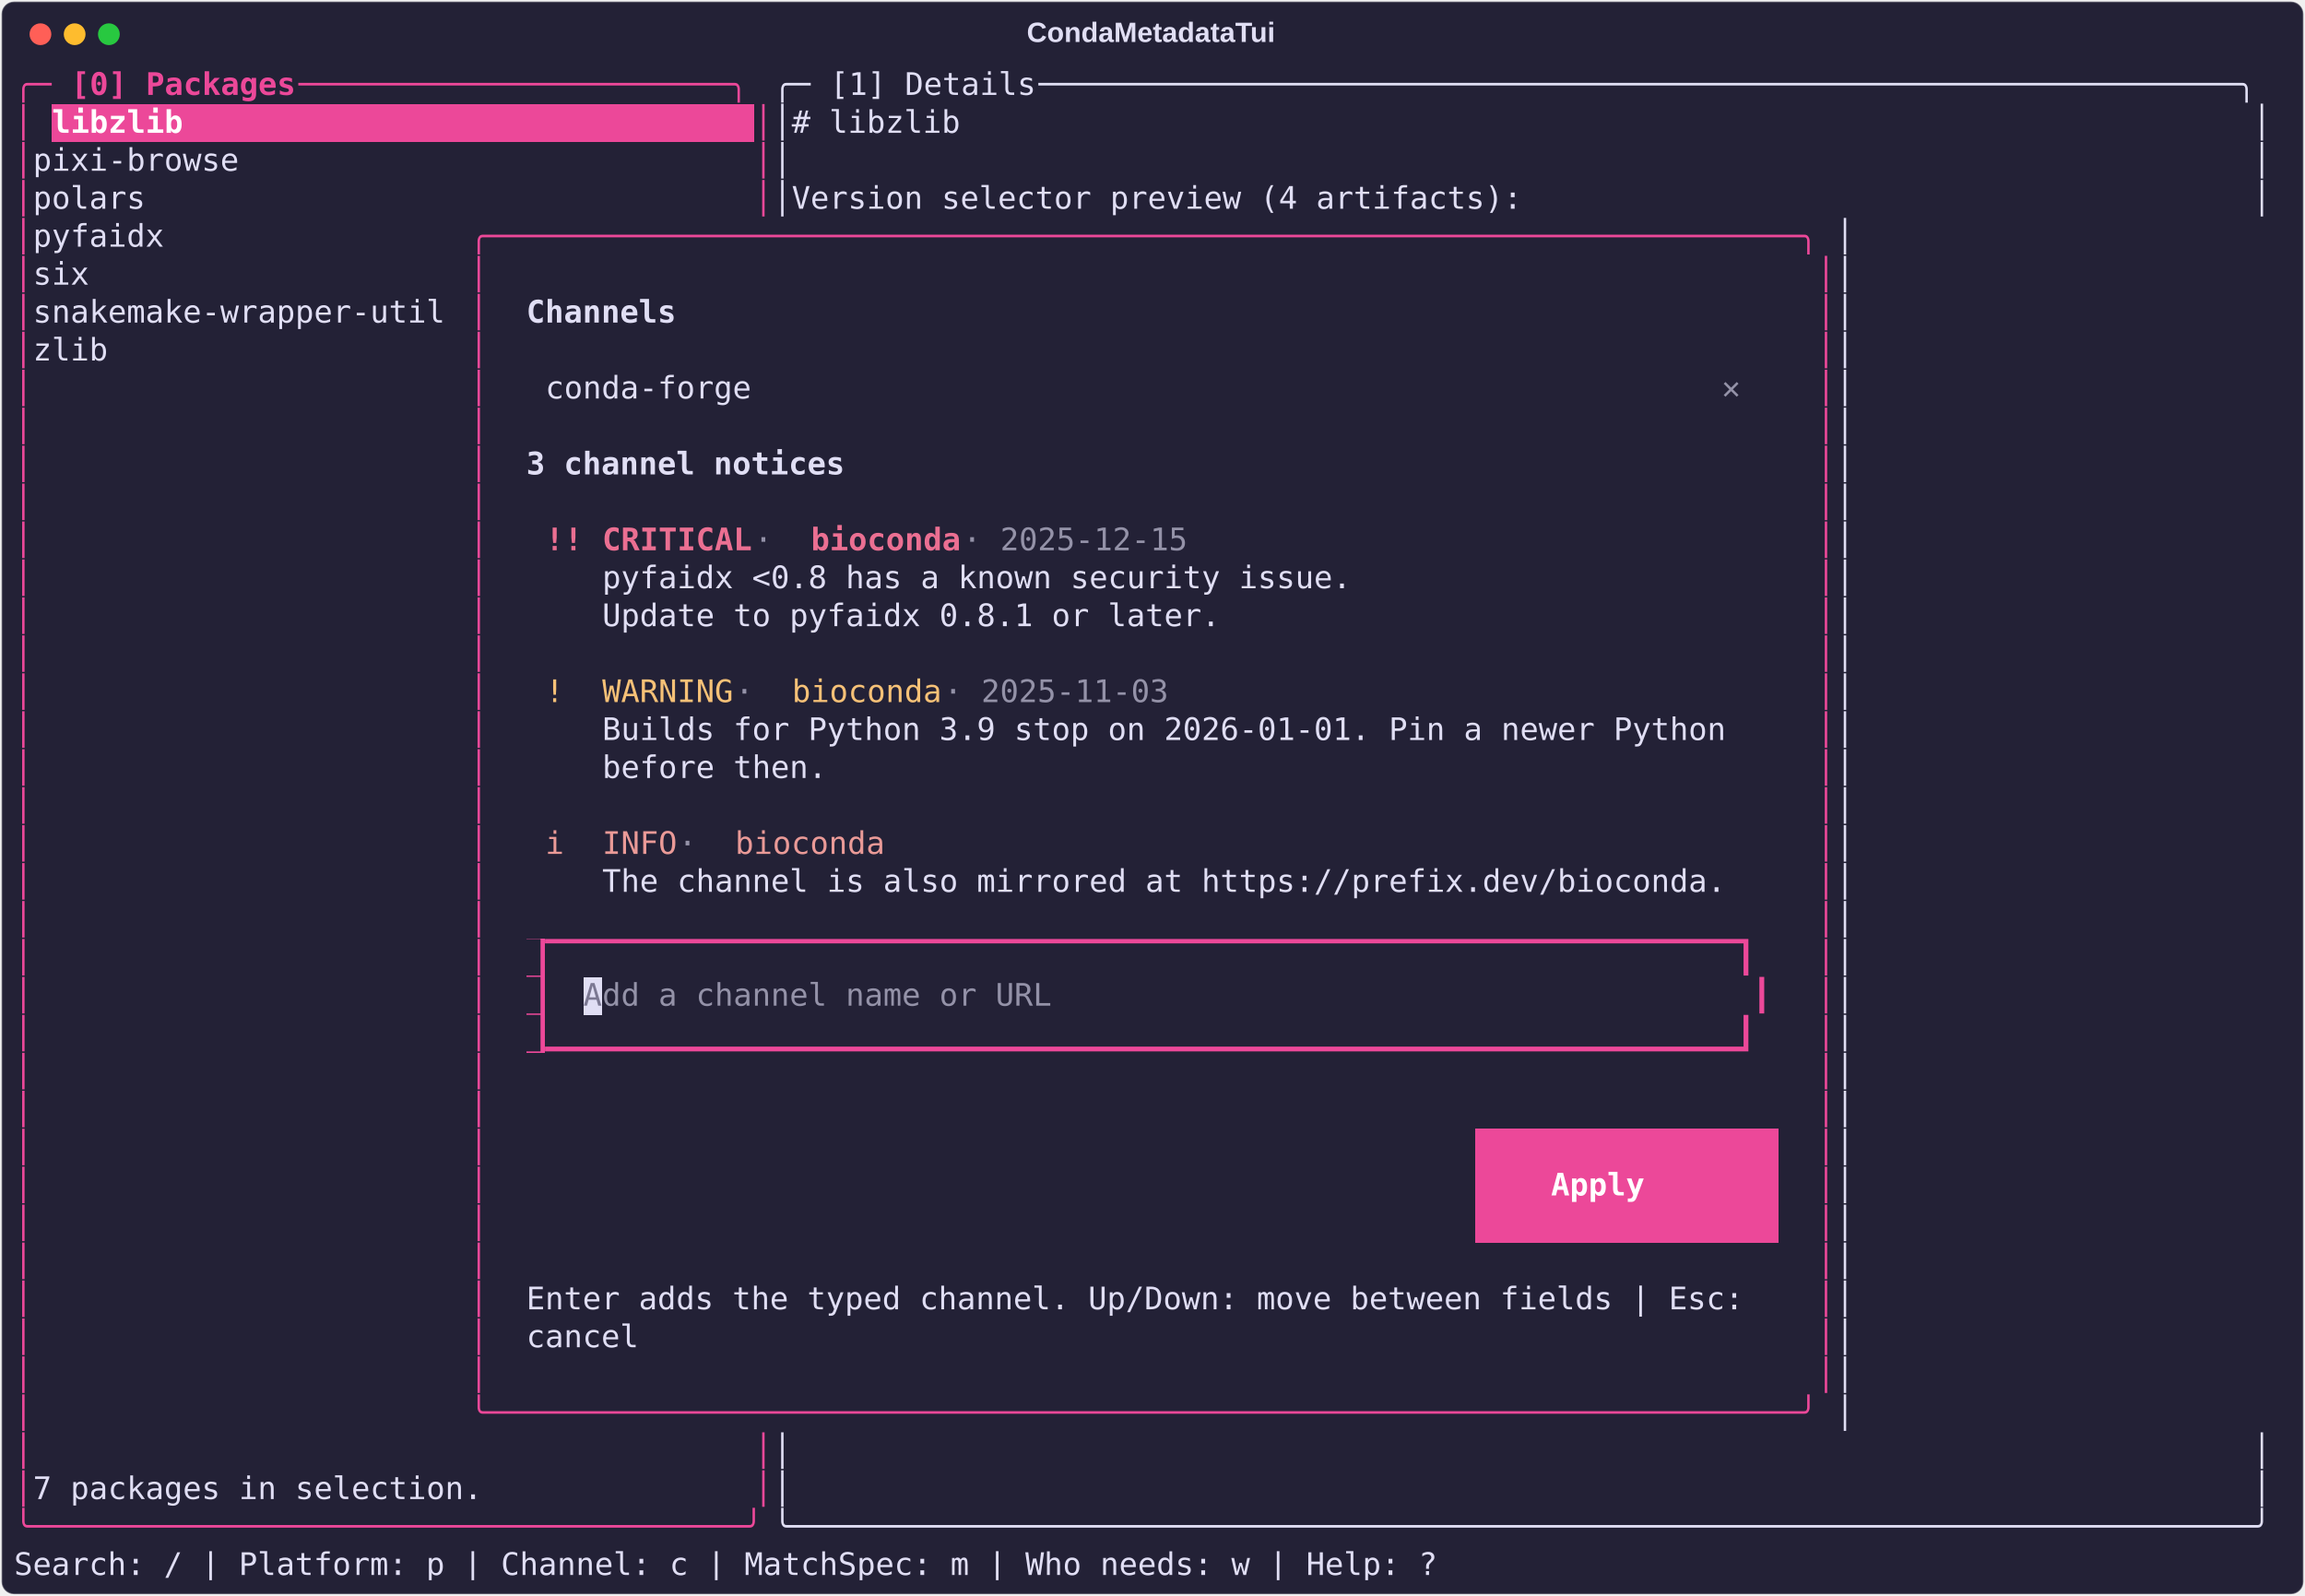
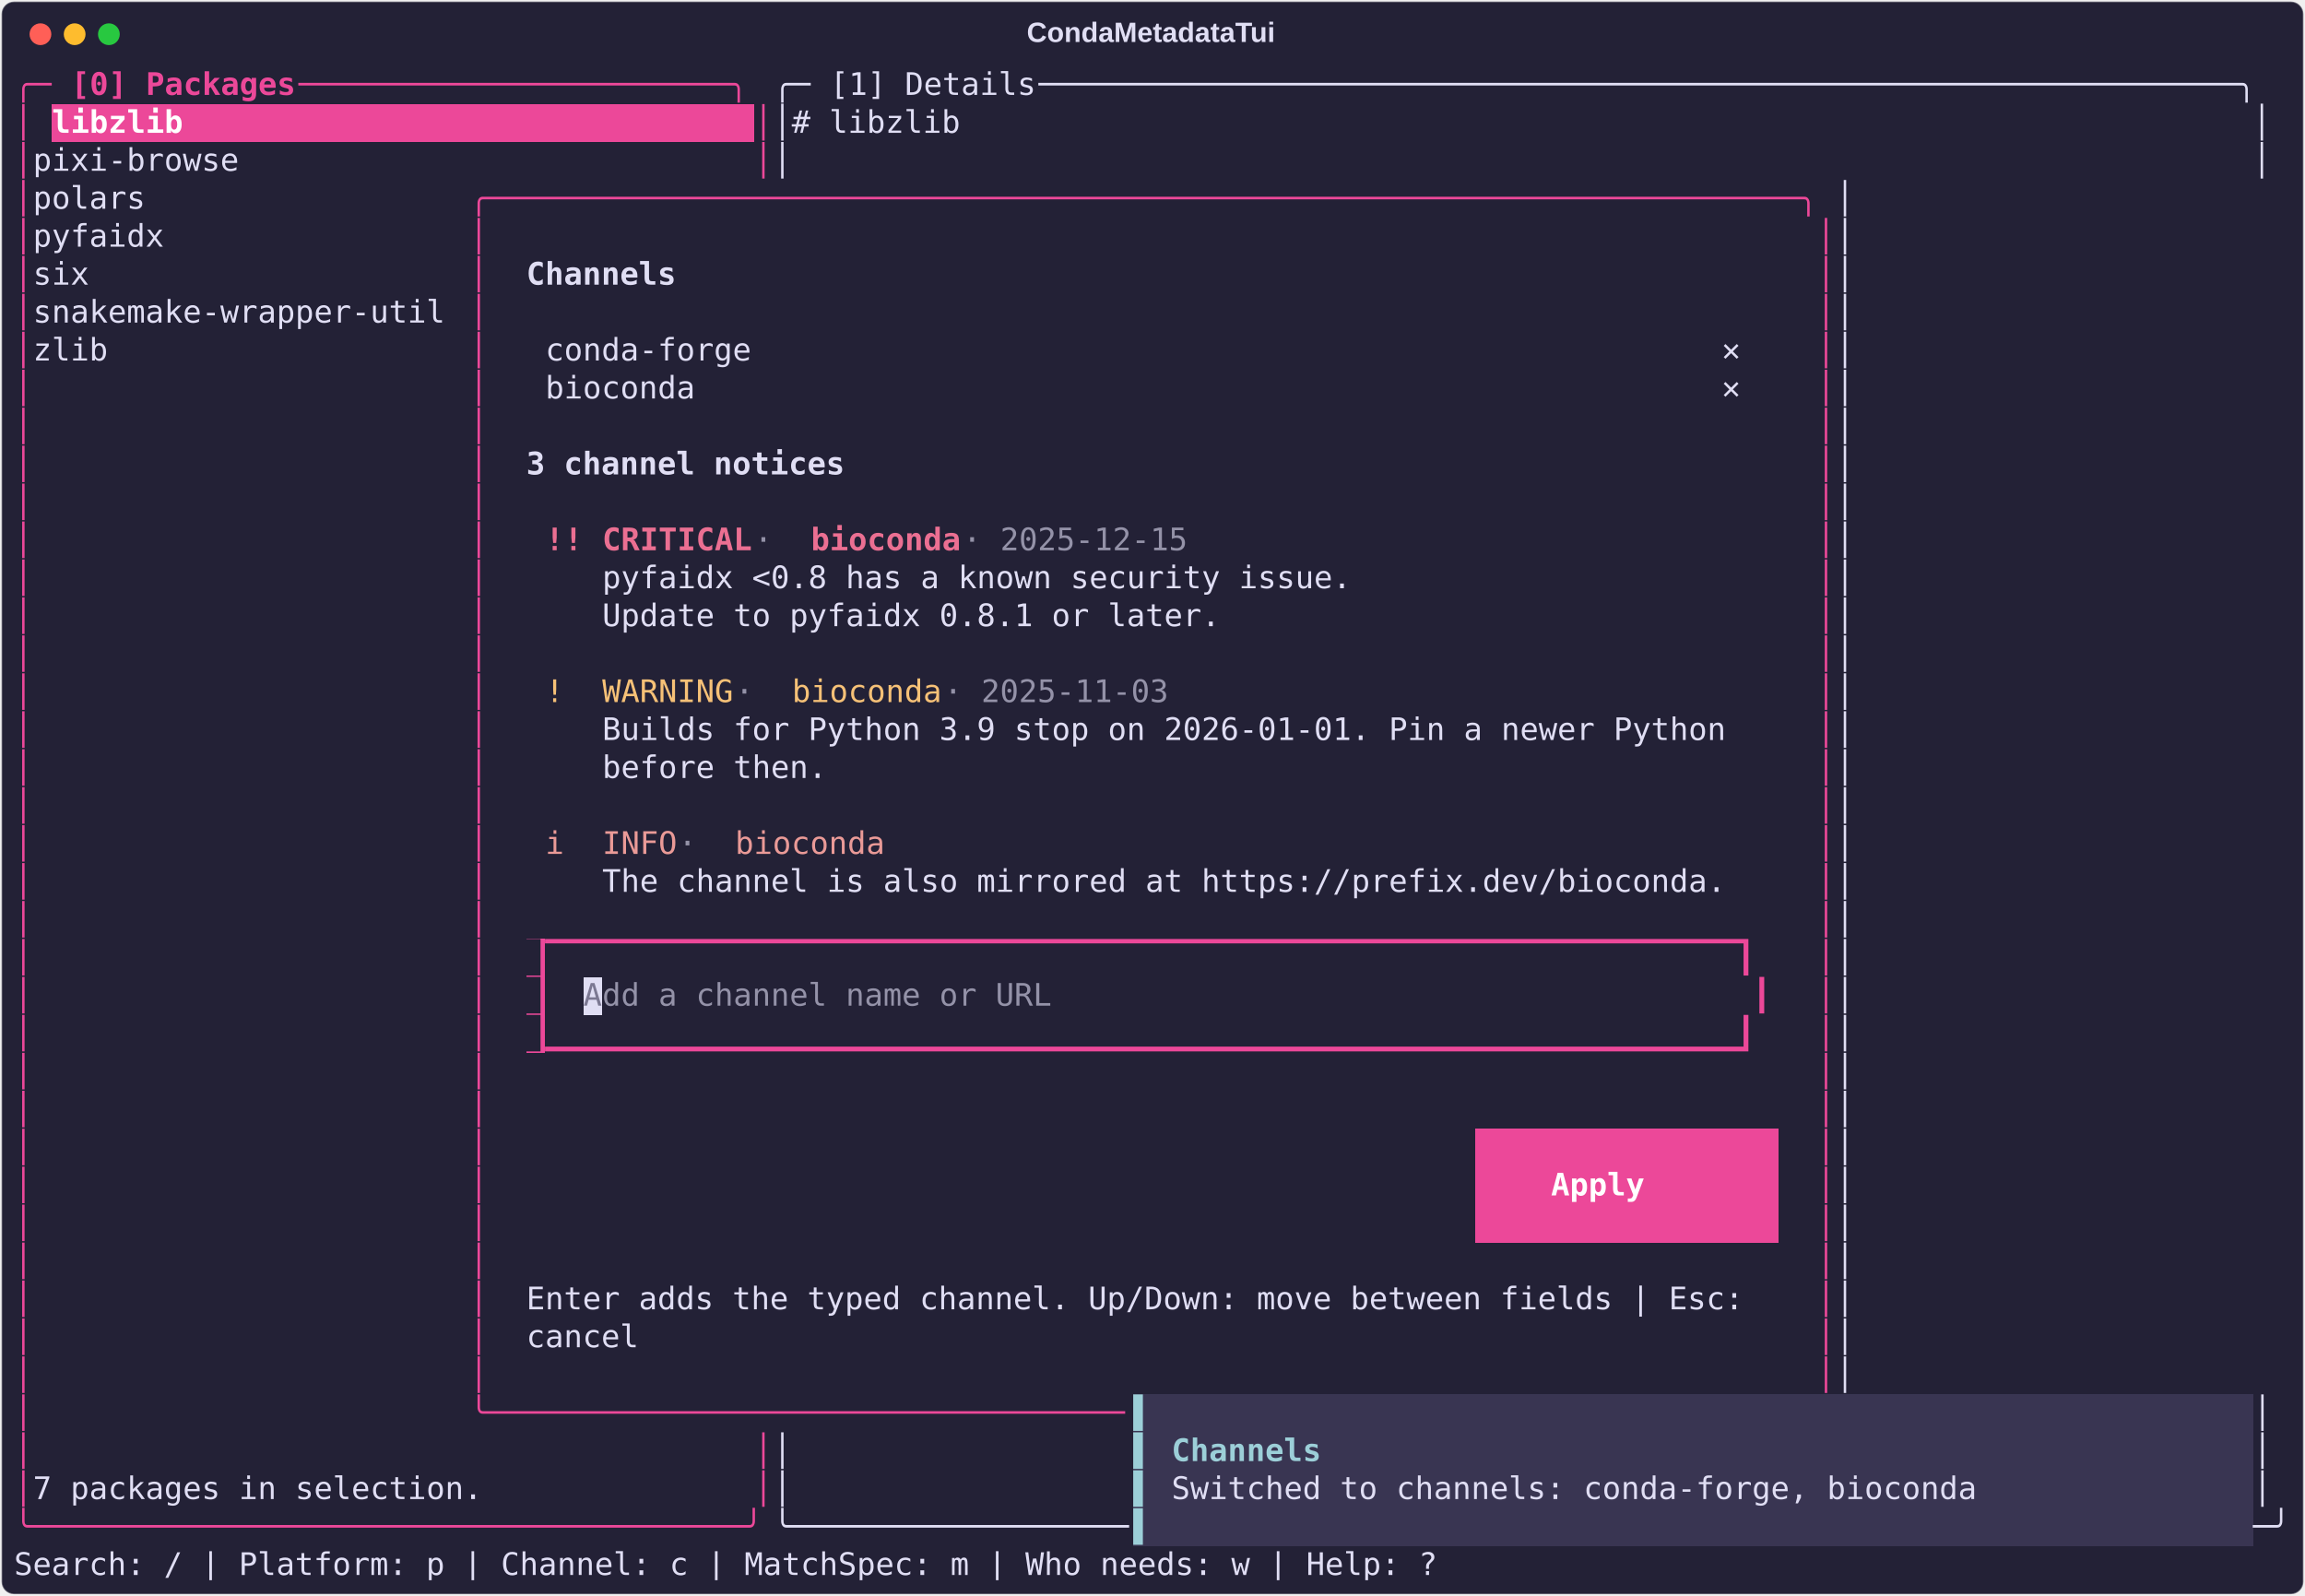
<svg xmlns="http://www.w3.org/2000/svg" class="rich-terminal" viewBox="0 0 1482 1026.0">
  <style>

    @font-face {
        font-family: "Fira Code";
        src: local("FiraCode-Regular"),
                url("https://cdnjs.cloudflare.com/ajax/libs/firacode/6.2.0/woff2/FiraCode-Regular.woff2") format("woff2"),
                url("https://cdnjs.cloudflare.com/ajax/libs/firacode/6.2.0/woff/FiraCode-Regular.woff") format("woff");
        font-style: normal;
        font-weight: 400;
    }
    @font-face {
        font-family: "Fira Code";
        src: local("FiraCode-Bold"),
                url("https://cdnjs.cloudflare.com/ajax/libs/firacode/6.2.0/woff2/FiraCode-Bold.woff2") format("woff2"),
                url("https://cdnjs.cloudflare.com/ajax/libs/firacode/6.2.0/woff/FiraCode-Bold.woff") format("woff");
        font-style: bold;
        font-weight: 700;
    }

    .terminal-matrix {
        font-family: Fira Code, monospace;
        font-size: 20px;
        line-height: 24.4px;
        font-variant-east-asian: full-width;
    }

    .terminal-title {
        font-size: 18px;
        font-weight: bold;
        font-family: arial;
    }

    .terminal-r1 { fill: #ec4899 }
.terminal-r2 { fill: #ec4899;font-weight: bold }
.terminal-r3 { fill: #e0def4 }
.terminal-r4 { fill: #ffffff;font-weight: bold }
.terminal-r5 { fill: #e0def4;font-weight: bold }
- .terminal-r6 { fill: #9492a8;font-weight: bold }
- .terminal-r7 { fill: #eb6f92;font-weight: bold }
- .terminal-r8 { fill: #9492a8 }
- .terminal-r9 { fill: #f6c177 }
- .terminal-r10 { fill: #ea9a97 }
- .terminal-r11 { fill: #232136 }
- .terminal-r12 { fill: #7b7892 }
- .terminal-r13 { fill: #eb6f92 }
+ .terminal-r6 { fill: #eb6f92;font-weight: bold }
+ .terminal-r7 { fill: #9492a8 }
+ .terminal-r8 { fill: #f6c177 }
+ .terminal-r9 { fill: #ea9a97 }
+ .terminal-r10 { fill: #232136 }
+ .terminal-r11 { fill: #7b7892 }
+ .terminal-r12 { fill: #eb6f92 }
+ .terminal-r13 { fill: #9ccfd8 }
+ .terminal-r14 { fill: #9ccfd8;font-weight: bold }
    </style>
  <defs>
    <clipPath id="terminal-clip-terminal">
      <rect x="0" y="0" width="1463.0" height="975.0" />
    </clipPath>
    <clipPath id="terminal-line-0">
      <rect x="0" y="1.5" width="1464" height="24.65" />
    </clipPath>
    <clipPath id="terminal-line-1">
      <rect x="0" y="25.9" width="1464" height="24.65" />
    </clipPath>
    <clipPath id="terminal-line-2">
      <rect x="0" y="50.3" width="1464" height="24.65" />
    </clipPath>
    <clipPath id="terminal-line-3">
      <rect x="0" y="74.7" width="1464" height="24.65" />
    </clipPath>
    <clipPath id="terminal-line-4">
      <rect x="0" y="99.1" width="1464" height="24.65" />
    </clipPath>
    <clipPath id="terminal-line-5">
      <rect x="0" y="123.5" width="1464" height="24.65" />
    </clipPath>
    <clipPath id="terminal-line-6">
      <rect x="0" y="147.9" width="1464" height="24.65" />
    </clipPath>
    <clipPath id="terminal-line-7">
      <rect x="0" y="172.3" width="1464" height="24.65" />
    </clipPath>
    <clipPath id="terminal-line-8">
      <rect x="0" y="196.7" width="1464" height="24.65" />
    </clipPath>
    <clipPath id="terminal-line-9">
      <rect x="0" y="221.1" width="1464" height="24.65" />
    </clipPath>
    <clipPath id="terminal-line-10">
      <rect x="0" y="245.5" width="1464" height="24.65" />
    </clipPath>
    <clipPath id="terminal-line-11">
      <rect x="0" y="269.9" width="1464" height="24.65" />
    </clipPath>
    <clipPath id="terminal-line-12">
      <rect x="0" y="294.3" width="1464" height="24.65" />
    </clipPath>
    <clipPath id="terminal-line-13">
      <rect x="0" y="318.7" width="1464" height="24.65" />
    </clipPath>
    <clipPath id="terminal-line-14">
      <rect x="0" y="343.1" width="1464" height="24.65" />
    </clipPath>
    <clipPath id="terminal-line-15">
      <rect x="0" y="367.5" width="1464" height="24.65" />
    </clipPath>
    <clipPath id="terminal-line-16">
      <rect x="0" y="391.9" width="1464" height="24.65" />
    </clipPath>
    <clipPath id="terminal-line-17">
      <rect x="0" y="416.3" width="1464" height="24.65" />
    </clipPath>
    <clipPath id="terminal-line-18">
      <rect x="0" y="440.7" width="1464" height="24.65" />
    </clipPath>
    <clipPath id="terminal-line-19">
      <rect x="0" y="465.1" width="1464" height="24.65" />
    </clipPath>
    <clipPath id="terminal-line-20">
      <rect x="0" y="489.5" width="1464" height="24.65" />
    </clipPath>
    <clipPath id="terminal-line-21">
      <rect x="0" y="513.9" width="1464" height="24.65" />
    </clipPath>
    <clipPath id="terminal-line-22">
      <rect x="0" y="538.3" width="1464" height="24.65" />
    </clipPath>
    <clipPath id="terminal-line-23">
      <rect x="0" y="562.7" width="1464" height="24.65" />
    </clipPath>
    <clipPath id="terminal-line-24">
      <rect x="0" y="587.1" width="1464" height="24.65" />
    </clipPath>
    <clipPath id="terminal-line-25">
      <rect x="0" y="611.5" width="1464" height="24.65" />
    </clipPath>
    <clipPath id="terminal-line-26">
      <rect x="0" y="635.9" width="1464" height="24.65" />
    </clipPath>
    <clipPath id="terminal-line-27">
      <rect x="0" y="660.3" width="1464" height="24.65" />
    </clipPath>
    <clipPath id="terminal-line-28">
      <rect x="0" y="684.7" width="1464" height="24.65" />
    </clipPath>
    <clipPath id="terminal-line-29">
      <rect x="0" y="709.1" width="1464" height="24.65" />
    </clipPath>
    <clipPath id="terminal-line-30">
      <rect x="0" y="733.5" width="1464" height="24.65" />
    </clipPath>
    <clipPath id="terminal-line-31">
      <rect x="0" y="757.9" width="1464" height="24.65" />
    </clipPath>
    <clipPath id="terminal-line-32">
      <rect x="0" y="782.3" width="1464" height="24.65" />
    </clipPath>
    <clipPath id="terminal-line-33">
      <rect x="0" y="806.7" width="1464" height="24.65" />
    </clipPath>
    <clipPath id="terminal-line-34">
      <rect x="0" y="831.1" width="1464" height="24.65" />
    </clipPath>
    <clipPath id="terminal-line-35">
      <rect x="0" y="855.5" width="1464" height="24.65" />
    </clipPath>
    <clipPath id="terminal-line-36">
      <rect x="0" y="879.9" width="1464" height="24.65" />
    </clipPath>
    <clipPath id="terminal-line-37">
      <rect x="0" y="904.3" width="1464" height="24.65" />
    </clipPath>
    <clipPath id="terminal-line-38">
      <rect x="0" y="928.7" width="1464" height="24.65" />
    </clipPath>
  </defs>
  <rect fill="#232136" stroke="rgba(255,255,255,0.35)" stroke-width="1" x="1" y="1" width="1480" height="1024" rx="8" />
  <text class="terminal-title" fill="#e0def4" text-anchor="middle" x="740" y="27">CondaMetadataTui</text>
  <g transform="translate(26,22)">
    <circle cx="0" cy="0" r="7" fill="#ff5f57" />
    <circle cx="22" cy="0" r="7" fill="#febc2e" />
    <circle cx="44" cy="0" r="7" fill="#28c840" />
  </g>
  <g transform="translate(9, 41)" clip-path="url(#terminal-clip-terminal)">
    <rect fill="#ec4899" x="24.4" y="25.9" width="451.4" height="24.65" shape-rendering="crispEdges" />
    <rect fill="#ec4899" x="329.4" y="562.7" width="12.2" height="24.65" shape-rendering="crispEdges" />
    <rect fill="#ec4899" x="329.4" y="587.1" width="12.2" height="24.65" shape-rendering="crispEdges" />
    <rect fill="#e0def4" x="366" y="587.1" width="12.2" height="24.65" shape-rendering="crispEdges" />
    <rect fill="#ec4899" x="329.4" y="611.5" width="12.2" height="24.65" shape-rendering="crispEdges" />
    <rect fill="#ec4899" x="939.4" y="684.7" width="24.4" height="24.65" shape-rendering="crispEdges" />
    <rect fill="#ec4899" x="963.8" y="684.7" width="146.4" height="24.65" shape-rendering="crispEdges" />
    <rect fill="#ec4899" x="1110.2" y="684.7" width="24.4" height="24.65" shape-rendering="crispEdges" />
    <rect fill="#ec4899" x="939.4" y="709.1" width="48.8" height="24.65" shape-rendering="crispEdges" />
    <rect fill="#ec4899" x="988.2" y="709.1" width="85.4" height="24.65" shape-rendering="crispEdges" />
    <rect fill="#ec4899" x="1073.6" y="709.1" width="61" height="24.65" shape-rendering="crispEdges" />
    <rect fill="#ec4899" x="939.4" y="733.5" width="24.4" height="24.65" shape-rendering="crispEdges" />
    <rect fill="#ec4899" x="963.8" y="733.5" width="146.4" height="24.65" shape-rendering="crispEdges" />
    <rect fill="#ec4899" x="1110.2" y="733.5" width="24.4" height="24.65" shape-rendering="crispEdges" />
+     <rect fill="#393552" x="719.8" y="855.5" width="12.2" height="24.65" shape-rendering="crispEdges" />
+     <rect fill="#393552" x="732" y="855.5" width="707.6" height="24.65" shape-rendering="crispEdges" />
+     <rect fill="#393552" x="719.8" y="879.9" width="12.2" height="24.65" shape-rendering="crispEdges" />
+     <rect fill="#393552" x="732" y="879.9" width="12.2" height="24.65" shape-rendering="crispEdges" />
+     <rect fill="#393552" x="744.2" y="879.9" width="97.6" height="24.65" shape-rendering="crispEdges" />
+     <rect fill="#393552" x="841.8" y="879.9" width="597.8" height="24.65" shape-rendering="crispEdges" />
+     <rect fill="#393552" x="719.8" y="904.3" width="12.2" height="24.65" shape-rendering="crispEdges" />
+     <rect fill="#393552" x="732" y="904.3" width="12.2" height="24.65" shape-rendering="crispEdges" />
+     <rect fill="#393552" x="744.2" y="904.3" width="524.6" height="24.65" shape-rendering="crispEdges" />
+     <rect fill="#393552" x="1268.8" y="904.3" width="170.8" height="24.65" shape-rendering="crispEdges" />
+     <rect fill="#393552" x="719.8" y="928.7" width="12.2" height="24.65" shape-rendering="crispEdges" />
+     <rect fill="#393552" x="732" y="928.7" width="707.6" height="24.65" shape-rendering="crispEdges" />
    <g class="terminal-matrix">
      <text class="terminal-r1" x="0" y="20" textLength="36.6" clip-path="url(#terminal-line-0)">╭─ </text>
      <text class="terminal-r2" x="36.6" y="20" textLength="146.4" clip-path="url(#terminal-line-0)">[0] Packages</text>
      <text class="terminal-r1" x="183" y="20" textLength="305" clip-path="url(#terminal-line-0)"> ───────────────────────╮</text>
      <text class="terminal-r3" x="488" y="20" textLength="36.6" clip-path="url(#terminal-line-0)">╭─ </text>
      <text class="terminal-r3" x="524.6" y="20" textLength="134.2" clip-path="url(#terminal-line-0)">[1] Details</text>
      <text class="terminal-r3" x="658.8" y="20" textLength="805.2" clip-path="url(#terminal-line-0)"> ────────────────────────────────────────────────────────────────╮</text>
      <text class="terminal-r3" x="1464" y="20" textLength="12.2" clip-path="url(#terminal-line-0)">
</text>
      <text class="terminal-r1" x="0" y="44.4" textLength="12.2" clip-path="url(#terminal-line-1)">│</text>
      <text class="terminal-r4" x="24.4" y="44.4" textLength="451.4" clip-path="url(#terminal-line-1)">libzlib                              </text>
      <text class="terminal-r1" x="475.8" y="44.4" textLength="12.2" clip-path="url(#terminal-line-1)">│</text>
      <text class="terminal-r3" x="488" y="44.4" textLength="976" clip-path="url(#terminal-line-1)">│# libzlib                                                                     │</text>
      <text class="terminal-r3" x="1464" y="44.4" textLength="12.2" clip-path="url(#terminal-line-1)">
</text>
      <text class="terminal-r1" x="0" y="68.8" textLength="12.2" clip-path="url(#terminal-line-2)">│</text>
      <text class="terminal-r3" x="12.2" y="68.8" textLength="463.6" clip-path="url(#terminal-line-2)"> pixi-browse                          </text>
      <text class="terminal-r1" x="475.8" y="68.8" textLength="12.2" clip-path="url(#terminal-line-2)">│</text>
      <text class="terminal-r3" x="488" y="68.8" textLength="976" clip-path="url(#terminal-line-2)">│                                                                              │</text>
      <text class="terminal-r3" x="1464" y="68.8" textLength="12.2" clip-path="url(#terminal-line-2)">
</text>
      <text class="terminal-r1" x="0" y="93.2" textLength="12.2" clip-path="url(#terminal-line-3)">│</text>
-       <text class="terminal-r3" x="12.2" y="93.2" textLength="463.6" clip-path="url(#terminal-line-3)"> polars                               </text>
-       <text class="terminal-r1" x="475.8" y="93.2" textLength="12.2" clip-path="url(#terminal-line-3)">│</text>
-       <text class="terminal-r3" x="488" y="93.2" textLength="976" clip-path="url(#terminal-line-3)">│Version selector preview (4 artifacts):                                       │</text>
+       <text class="terminal-r3" x="12.2" y="93.2" textLength="280.6" clip-path="url(#terminal-line-3)"> polars                </text>
+       <text class="terminal-r1" x="292.8" y="93.2" textLength="878.4" clip-path="url(#terminal-line-3)">╭──────────────────────────────────────────────────────────────────────╮</text>
+       <text class="terminal-r3" x="1171.2" y="93.2" textLength="292.8" clip-path="url(#terminal-line-3)">                       │</text>
      <text class="terminal-r3" x="1464" y="93.2" textLength="12.2" clip-path="url(#terminal-line-3)">
</text>
      <text class="terminal-r1" x="0" y="117.6" textLength="12.2" clip-path="url(#terminal-line-4)">│</text>
      <text class="terminal-r3" x="12.2" y="117.6" textLength="280.6" clip-path="url(#terminal-line-4)"> pyfaidx               </text>
-       <text class="terminal-r1" x="292.8" y="117.6" textLength="878.4" clip-path="url(#terminal-line-4)">╭──────────────────────────────────────────────────────────────────────╮</text>
+       <text class="terminal-r1" x="292.8" y="117.6" textLength="12.2" clip-path="url(#terminal-line-4)">│</text>
+       <text class="terminal-r1" x="1159" y="117.6" textLength="12.2" clip-path="url(#terminal-line-4)">│</text>
      <text class="terminal-r3" x="1171.2" y="117.6" textLength="292.8" clip-path="url(#terminal-line-4)">                       │</text>
      <text class="terminal-r3" x="1464" y="117.6" textLength="12.2" clip-path="url(#terminal-line-4)">
</text>
      <text class="terminal-r1" x="0" y="142" textLength="12.2" clip-path="url(#terminal-line-5)">│</text>
      <text class="terminal-r3" x="12.2" y="142" textLength="280.6" clip-path="url(#terminal-line-5)"> six                   </text>
      <text class="terminal-r1" x="292.8" y="142" textLength="12.2" clip-path="url(#terminal-line-5)">│</text>
+       <text class="terminal-r5" x="329.4" y="142" textLength="97.6" clip-path="url(#terminal-line-5)">Channels</text>
      <text class="terminal-r1" x="1159" y="142" textLength="12.2" clip-path="url(#terminal-line-5)">│</text>
      <text class="terminal-r3" x="1171.2" y="142" textLength="292.8" clip-path="url(#terminal-line-5)">                       │</text>
      <text class="terminal-r3" x="1464" y="142" textLength="12.2" clip-path="url(#terminal-line-5)">
</text>
      <text class="terminal-r1" x="0" y="166.4" textLength="12.2" clip-path="url(#terminal-line-6)">│</text>
      <text class="terminal-r3" x="12.2" y="166.4" textLength="280.6" clip-path="url(#terminal-line-6)"> snakemake-wrapper-util</text>
      <text class="terminal-r1" x="292.8" y="166.4" textLength="12.2" clip-path="url(#terminal-line-6)">│</text>
-       <text class="terminal-r5" x="329.4" y="166.4" textLength="97.6" clip-path="url(#terminal-line-6)">Channels</text>
      <text class="terminal-r1" x="1159" y="166.4" textLength="12.2" clip-path="url(#terminal-line-6)">│</text>
      <text class="terminal-r3" x="1171.2" y="166.4" textLength="292.8" clip-path="url(#terminal-line-6)">                       │</text>
      <text class="terminal-r3" x="1464" y="166.4" textLength="12.2" clip-path="url(#terminal-line-6)">
</text>
      <text class="terminal-r1" x="0" y="190.8" textLength="12.2" clip-path="url(#terminal-line-7)">│</text>
      <text class="terminal-r3" x="12.2" y="190.8" textLength="280.6" clip-path="url(#terminal-line-7)"> zlib                  </text>
      <text class="terminal-r1" x="292.8" y="190.8" textLength="12.2" clip-path="url(#terminal-line-7)">│</text>
+       <text class="terminal-r3" x="341.6" y="190.8" textLength="134.2" clip-path="url(#terminal-line-7)">conda-forge</text>
+       <text class="terminal-r5" x="1098" y="190.8" textLength="36.6" clip-path="url(#terminal-line-7)"> ✕ </text>
      <text class="terminal-r1" x="1159" y="190.8" textLength="12.2" clip-path="url(#terminal-line-7)">│</text>
      <text class="terminal-r3" x="1171.2" y="190.8" textLength="292.8" clip-path="url(#terminal-line-7)">                       │</text>
      <text class="terminal-r3" x="1464" y="190.8" textLength="12.2" clip-path="url(#terminal-line-7)">
</text>
      <text class="terminal-r1" x="0" y="215.2" textLength="12.2" clip-path="url(#terminal-line-8)">│</text>
      <text class="terminal-r1" x="292.8" y="215.2" textLength="12.2" clip-path="url(#terminal-line-8)">│</text>
-       <text class="terminal-r3" x="341.6" y="215.2" textLength="134.2" clip-path="url(#terminal-line-8)">conda-forge</text>
-       <text class="terminal-r6" x="1098" y="215.2" textLength="36.6" clip-path="url(#terminal-line-8)"> ✕ </text>
+       <text class="terminal-r3" x="341.6" y="215.2" textLength="97.6" clip-path="url(#terminal-line-8)">bioconda</text>
+       <text class="terminal-r5" x="1098" y="215.2" textLength="36.6" clip-path="url(#terminal-line-8)"> ✕ </text>
      <text class="terminal-r1" x="1159" y="215.2" textLength="12.2" clip-path="url(#terminal-line-8)">│</text>
      <text class="terminal-r3" x="1171.2" y="215.2" textLength="292.8" clip-path="url(#terminal-line-8)">                       │</text>
      <text class="terminal-r3" x="1464" y="215.2" textLength="12.2" clip-path="url(#terminal-line-8)">
</text>
      <text class="terminal-r1" x="0" y="239.6" textLength="12.2" clip-path="url(#terminal-line-9)">│</text>
      <text class="terminal-r1" x="292.8" y="239.6" textLength="12.2" clip-path="url(#terminal-line-9)">│</text>
      <text class="terminal-r1" x="1159" y="239.6" textLength="12.2" clip-path="url(#terminal-line-9)">│</text>
      <text class="terminal-r3" x="1171.2" y="239.6" textLength="292.8" clip-path="url(#terminal-line-9)">                       │</text>
      <text class="terminal-r3" x="1464" y="239.6" textLength="12.2" clip-path="url(#terminal-line-9)">
</text>
      <text class="terminal-r1" x="0" y="264" textLength="12.2" clip-path="url(#terminal-line-10)">│</text>
      <text class="terminal-r1" x="292.8" y="264" textLength="12.2" clip-path="url(#terminal-line-10)">│</text>
      <text class="terminal-r5" x="329.4" y="264" textLength="207.4" clip-path="url(#terminal-line-10)">3 channel notices</text>
      <text class="terminal-r1" x="1159" y="264" textLength="12.2" clip-path="url(#terminal-line-10)">│</text>
      <text class="terminal-r3" x="1171.2" y="264" textLength="292.8" clip-path="url(#terminal-line-10)">                       │</text>
      <text class="terminal-r3" x="1464" y="264" textLength="12.2" clip-path="url(#terminal-line-10)">
</text>
      <text class="terminal-r1" x="0" y="288.4" textLength="12.2" clip-path="url(#terminal-line-11)">│</text>
      <text class="terminal-r1" x="292.8" y="288.4" textLength="12.2" clip-path="url(#terminal-line-11)">│</text>
      <text class="terminal-r1" x="1159" y="288.4" textLength="12.2" clip-path="url(#terminal-line-11)">│</text>
      <text class="terminal-r3" x="1171.2" y="288.4" textLength="292.8" clip-path="url(#terminal-line-11)">                       │</text>
      <text class="terminal-r3" x="1464" y="288.4" textLength="12.2" clip-path="url(#terminal-line-11)">
</text>
      <text class="terminal-r1" x="0" y="312.8" textLength="12.2" clip-path="url(#terminal-line-12)">│</text>
      <text class="terminal-r1" x="292.8" y="312.8" textLength="12.2" clip-path="url(#terminal-line-12)">│</text>
-       <text class="terminal-r7" x="341.6" y="312.8" textLength="36.6" clip-path="url(#terminal-line-12)">!! </text>
-       <text class="terminal-r7" x="378.2" y="312.8" textLength="97.6" clip-path="url(#terminal-line-12)">CRITICAL</text>
-       <text class="terminal-r8" x="475.8" y="312.8" textLength="36.6" clip-path="url(#terminal-line-12)"> · </text>
-       <text class="terminal-r7" x="512.4" y="312.8" textLength="97.6" clip-path="url(#terminal-line-12)">bioconda</text>
-       <text class="terminal-r8" x="610" y="312.8" textLength="158.6" clip-path="url(#terminal-line-12)"> · 2025-12-15</text>
+       <text class="terminal-r6" x="341.6" y="312.8" textLength="36.6" clip-path="url(#terminal-line-12)">!! </text>
+       <text class="terminal-r6" x="378.2" y="312.8" textLength="97.6" clip-path="url(#terminal-line-12)">CRITICAL</text>
+       <text class="terminal-r7" x="475.8" y="312.8" textLength="36.6" clip-path="url(#terminal-line-12)"> · </text>
+       <text class="terminal-r6" x="512.4" y="312.8" textLength="97.6" clip-path="url(#terminal-line-12)">bioconda</text>
+       <text class="terminal-r7" x="610" y="312.8" textLength="158.6" clip-path="url(#terminal-line-12)"> · 2025-12-15</text>
      <text class="terminal-r1" x="1159" y="312.8" textLength="12.2" clip-path="url(#terminal-line-12)">│</text>
      <text class="terminal-r3" x="1171.2" y="312.8" textLength="292.8" clip-path="url(#terminal-line-12)">                       │</text>
      <text class="terminal-r3" x="1464" y="312.8" textLength="12.2" clip-path="url(#terminal-line-12)">
</text>
      <text class="terminal-r1" x="0" y="337.2" textLength="12.2" clip-path="url(#terminal-line-13)">│</text>
      <text class="terminal-r1" x="292.8" y="337.2" textLength="12.2" clip-path="url(#terminal-line-13)">│</text>
      <text class="terminal-r3" x="378.2" y="337.2" textLength="488" clip-path="url(#terminal-line-13)">pyfaidx &lt;0.8 has a known security issue.</text>
      <text class="terminal-r1" x="1159" y="337.2" textLength="12.2" clip-path="url(#terminal-line-13)">│</text>
      <text class="terminal-r3" x="1171.2" y="337.2" textLength="292.8" clip-path="url(#terminal-line-13)">                       │</text>
      <text class="terminal-r3" x="1464" y="337.2" textLength="12.2" clip-path="url(#terminal-line-13)">
</text>
      <text class="terminal-r1" x="0" y="361.6" textLength="12.2" clip-path="url(#terminal-line-14)">│</text>
      <text class="terminal-r1" x="292.8" y="361.6" textLength="12.2" clip-path="url(#terminal-line-14)">│</text>
      <text class="terminal-r3" x="378.2" y="361.6" textLength="402.6" clip-path="url(#terminal-line-14)">Update to pyfaidx 0.8.1 or later.</text>
      <text class="terminal-r1" x="1159" y="361.6" textLength="12.2" clip-path="url(#terminal-line-14)">│</text>
      <text class="terminal-r3" x="1171.2" y="361.6" textLength="292.8" clip-path="url(#terminal-line-14)">                       │</text>
      <text class="terminal-r3" x="1464" y="361.6" textLength="12.2" clip-path="url(#terminal-line-14)">
</text>
      <text class="terminal-r1" x="0" y="386" textLength="12.2" clip-path="url(#terminal-line-15)">│</text>
      <text class="terminal-r1" x="292.8" y="386" textLength="12.2" clip-path="url(#terminal-line-15)">│</text>
      <text class="terminal-r1" x="1159" y="386" textLength="12.2" clip-path="url(#terminal-line-15)">│</text>
      <text class="terminal-r3" x="1171.2" y="386" textLength="292.8" clip-path="url(#terminal-line-15)">                       │</text>
      <text class="terminal-r3" x="1464" y="386" textLength="12.2" clip-path="url(#terminal-line-15)">
</text>
      <text class="terminal-r1" x="0" y="410.4" textLength="12.2" clip-path="url(#terminal-line-16)">│</text>
      <text class="terminal-r1" x="292.8" y="410.4" textLength="12.2" clip-path="url(#terminal-line-16)">│</text>
-       <text class="terminal-r9" x="341.6" y="410.4" textLength="36.6" clip-path="url(#terminal-line-16)"> ! </text>
-       <text class="terminal-r9" x="378.2" y="410.4" textLength="85.4" clip-path="url(#terminal-line-16)">WARNING</text>
-       <text class="terminal-r8" x="463.6" y="410.4" textLength="36.6" clip-path="url(#terminal-line-16)"> · </text>
-       <text class="terminal-r9" x="500.2" y="410.4" textLength="97.6" clip-path="url(#terminal-line-16)">bioconda</text>
-       <text class="terminal-r8" x="597.8" y="410.4" textLength="158.6" clip-path="url(#terminal-line-16)"> · 2025-11-03</text>
+       <text class="terminal-r8" x="341.6" y="410.4" textLength="36.6" clip-path="url(#terminal-line-16)"> ! </text>
+       <text class="terminal-r8" x="378.2" y="410.4" textLength="85.4" clip-path="url(#terminal-line-16)">WARNING</text>
+       <text class="terminal-r7" x="463.6" y="410.4" textLength="36.6" clip-path="url(#terminal-line-16)"> · </text>
+       <text class="terminal-r8" x="500.2" y="410.4" textLength="97.6" clip-path="url(#terminal-line-16)">bioconda</text>
+       <text class="terminal-r7" x="597.8" y="410.4" textLength="158.6" clip-path="url(#terminal-line-16)"> · 2025-11-03</text>
      <text class="terminal-r1" x="1159" y="410.4" textLength="12.2" clip-path="url(#terminal-line-16)">│</text>
      <text class="terminal-r3" x="1171.2" y="410.4" textLength="292.8" clip-path="url(#terminal-line-16)">                       │</text>
      <text class="terminal-r3" x="1464" y="410.4" textLength="12.2" clip-path="url(#terminal-line-16)">
</text>
      <text class="terminal-r1" x="0" y="434.8" textLength="12.2" clip-path="url(#terminal-line-17)">│</text>
      <text class="terminal-r1" x="292.8" y="434.8" textLength="12.2" clip-path="url(#terminal-line-17)">│</text>
      <text class="terminal-r3" x="378.2" y="434.8" textLength="732" clip-path="url(#terminal-line-17)">Builds for Python 3.9 stop on 2026-01-01. Pin a newer Python</text>
      <text class="terminal-r1" x="1159" y="434.8" textLength="12.2" clip-path="url(#terminal-line-17)">│</text>
      <text class="terminal-r3" x="1171.2" y="434.8" textLength="292.8" clip-path="url(#terminal-line-17)">                       │</text>
      <text class="terminal-r3" x="1464" y="434.8" textLength="12.2" clip-path="url(#terminal-line-17)">
</text>
      <text class="terminal-r1" x="0" y="459.2" textLength="12.2" clip-path="url(#terminal-line-18)">│</text>
      <text class="terminal-r1" x="292.8" y="459.2" textLength="12.2" clip-path="url(#terminal-line-18)">│</text>
      <text class="terminal-r3" x="378.2" y="459.2" textLength="146.4" clip-path="url(#terminal-line-18)">before then.</text>
      <text class="terminal-r1" x="1159" y="459.2" textLength="12.2" clip-path="url(#terminal-line-18)">│</text>
      <text class="terminal-r3" x="1171.2" y="459.2" textLength="292.8" clip-path="url(#terminal-line-18)">                       │</text>
      <text class="terminal-r3" x="1464" y="459.2" textLength="12.2" clip-path="url(#terminal-line-18)">
</text>
      <text class="terminal-r1" x="0" y="483.6" textLength="12.2" clip-path="url(#terminal-line-19)">│</text>
      <text class="terminal-r1" x="292.8" y="483.6" textLength="12.2" clip-path="url(#terminal-line-19)">│</text>
      <text class="terminal-r1" x="1159" y="483.6" textLength="12.2" clip-path="url(#terminal-line-19)">│</text>
      <text class="terminal-r3" x="1171.2" y="483.6" textLength="292.8" clip-path="url(#terminal-line-19)">                       │</text>
      <text class="terminal-r3" x="1464" y="483.6" textLength="12.2" clip-path="url(#terminal-line-19)">
</text>
      <text class="terminal-r1" x="0" y="508" textLength="12.2" clip-path="url(#terminal-line-20)">│</text>
      <text class="terminal-r1" x="292.8" y="508" textLength="12.2" clip-path="url(#terminal-line-20)">│</text>
-       <text class="terminal-r10" x="341.6" y="508" textLength="36.6" clip-path="url(#terminal-line-20)"> i </text>
-       <text class="terminal-r10" x="378.2" y="508" textLength="48.8" clip-path="url(#terminal-line-20)">INFO</text>
-       <text class="terminal-r8" x="427" y="508" textLength="36.6" clip-path="url(#terminal-line-20)"> · </text>
-       <text class="terminal-r10" x="463.6" y="508" textLength="97.6" clip-path="url(#terminal-line-20)">bioconda</text>
+       <text class="terminal-r9" x="341.6" y="508" textLength="36.6" clip-path="url(#terminal-line-20)"> i </text>
+       <text class="terminal-r9" x="378.2" y="508" textLength="48.8" clip-path="url(#terminal-line-20)">INFO</text>
+       <text class="terminal-r7" x="427" y="508" textLength="36.6" clip-path="url(#terminal-line-20)"> · </text>
+       <text class="terminal-r9" x="463.6" y="508" textLength="97.6" clip-path="url(#terminal-line-20)">bioconda</text>
      <text class="terminal-r1" x="1159" y="508" textLength="12.2" clip-path="url(#terminal-line-20)">│</text>
      <text class="terminal-r3" x="1171.2" y="508" textLength="292.8" clip-path="url(#terminal-line-20)">                       │</text>
      <text class="terminal-r3" x="1464" y="508" textLength="12.2" clip-path="url(#terminal-line-20)">
</text>
      <text class="terminal-r1" x="0" y="532.4" textLength="12.2" clip-path="url(#terminal-line-21)">│</text>
      <text class="terminal-r1" x="292.8" y="532.4" textLength="12.2" clip-path="url(#terminal-line-21)">│</text>
      <text class="terminal-r3" x="378.2" y="532.4" textLength="732" clip-path="url(#terminal-line-21)">The channel is also mirrored at https://prefix.dev/bioconda.</text>
      <text class="terminal-r1" x="1159" y="532.4" textLength="12.2" clip-path="url(#terminal-line-21)">│</text>
      <text class="terminal-r3" x="1171.2" y="532.4" textLength="292.8" clip-path="url(#terminal-line-21)">                       │</text>
      <text class="terminal-r3" x="1464" y="532.4" textLength="12.2" clip-path="url(#terminal-line-21)">
</text>
      <text class="terminal-r1" x="0" y="556.8" textLength="12.2" clip-path="url(#terminal-line-22)">│</text>
      <text class="terminal-r1" x="292.8" y="556.8" textLength="12.2" clip-path="url(#terminal-line-22)">│</text>
      <text class="terminal-r1" x="1159" y="556.8" textLength="12.2" clip-path="url(#terminal-line-22)">│</text>
      <text class="terminal-r3" x="1171.2" y="556.8" textLength="292.8" clip-path="url(#terminal-line-22)">                       │</text>
      <text class="terminal-r3" x="1464" y="556.8" textLength="12.2" clip-path="url(#terminal-line-22)">
</text>
      <text class="terminal-r1" x="0" y="581.2" textLength="12.2" clip-path="url(#terminal-line-23)">│</text>
      <text class="terminal-r1" x="292.8" y="581.2" textLength="12.2" clip-path="url(#terminal-line-23)">│</text>
-       <text class="terminal-r11" x="329.4" y="581.2" textLength="12.2" clip-path="url(#terminal-line-23)">▊</text>
+       <text class="terminal-r10" x="329.4" y="581.2" textLength="12.2" clip-path="url(#terminal-line-23)">▊</text>
      <text class="terminal-r1" x="341.6" y="581.2" textLength="793" clip-path="url(#terminal-line-23)">▔▔▔▔▔▔▔▔▔▔▔▔▔▔▔▔▔▔▔▔▔▔▔▔▔▔▔▔▔▔▔▔▔▔▔▔▔▔▔▔▔▔▔▔▔▔▔▔▔▔▔▔▔▔▔▔▔▔▔▔▔▔▔▔▎</text>
      <text class="terminal-r1" x="1159" y="581.2" textLength="12.2" clip-path="url(#terminal-line-23)">│</text>
      <text class="terminal-r3" x="1171.2" y="581.2" textLength="292.8" clip-path="url(#terminal-line-23)">                       │</text>
      <text class="terminal-r3" x="1464" y="581.2" textLength="12.2" clip-path="url(#terminal-line-23)">
</text>
      <text class="terminal-r1" x="0" y="605.6" textLength="12.2" clip-path="url(#terminal-line-24)">│</text>
      <text class="terminal-r1" x="292.8" y="605.6" textLength="12.2" clip-path="url(#terminal-line-24)">│</text>
-       <text class="terminal-r11" x="329.4" y="605.6" textLength="12.2" clip-path="url(#terminal-line-24)">▊</text>
-       <text class="terminal-r12" x="366" y="605.6" textLength="12.2" clip-path="url(#terminal-line-24)">A</text>
-       <text class="terminal-r8" x="378.2" y="605.6" textLength="292.8" clip-path="url(#terminal-line-24)">dd a channel name or URL</text>
+       <text class="terminal-r10" x="329.4" y="605.6" textLength="12.2" clip-path="url(#terminal-line-24)">▊</text>
+       <text class="terminal-r11" x="366" y="605.6" textLength="12.2" clip-path="url(#terminal-line-24)">A</text>
+       <text class="terminal-r7" x="378.2" y="605.6" textLength="292.8" clip-path="url(#terminal-line-24)">dd a channel name or URL</text>
      <text class="terminal-r1" x="1122.4" y="605.6" textLength="12.2" clip-path="url(#terminal-line-24)">▎</text>
      <text class="terminal-r1" x="1159" y="605.6" textLength="12.2" clip-path="url(#terminal-line-24)">│</text>
      <text class="terminal-r3" x="1171.2" y="605.6" textLength="292.8" clip-path="url(#terminal-line-24)">                       │</text>
      <text class="terminal-r3" x="1464" y="605.6" textLength="12.2" clip-path="url(#terminal-line-24)">
</text>
      <text class="terminal-r1" x="0" y="630" textLength="12.2" clip-path="url(#terminal-line-25)">│</text>
      <text class="terminal-r1" x="292.8" y="630" textLength="12.2" clip-path="url(#terminal-line-25)">│</text>
-       <text class="terminal-r11" x="329.4" y="630" textLength="12.2" clip-path="url(#terminal-line-25)">▊</text>
+       <text class="terminal-r10" x="329.4" y="630" textLength="12.2" clip-path="url(#terminal-line-25)">▊</text>
      <text class="terminal-r1" x="341.6" y="630" textLength="793" clip-path="url(#terminal-line-25)">▁▁▁▁▁▁▁▁▁▁▁▁▁▁▁▁▁▁▁▁▁▁▁▁▁▁▁▁▁▁▁▁▁▁▁▁▁▁▁▁▁▁▁▁▁▁▁▁▁▁▁▁▁▁▁▁▁▁▁▁▁▁▁▁▎</text>
      <text class="terminal-r1" x="1159" y="630" textLength="12.2" clip-path="url(#terminal-line-25)">│</text>
      <text class="terminal-r3" x="1171.2" y="630" textLength="292.8" clip-path="url(#terminal-line-25)">                       │</text>
      <text class="terminal-r3" x="1464" y="630" textLength="12.2" clip-path="url(#terminal-line-25)">
</text>
      <text class="terminal-r1" x="0" y="654.4" textLength="12.2" clip-path="url(#terminal-line-26)">│</text>
      <text class="terminal-r1" x="292.8" y="654.4" textLength="12.2" clip-path="url(#terminal-line-26)">│</text>
      <text class="terminal-r1" x="1159" y="654.4" textLength="12.2" clip-path="url(#terminal-line-26)">│</text>
      <text class="terminal-r3" x="1171.2" y="654.4" textLength="292.8" clip-path="url(#terminal-line-26)">                       │</text>
      <text class="terminal-r3" x="1464" y="654.4" textLength="12.2" clip-path="url(#terminal-line-26)">
</text>
      <text class="terminal-r1" x="0" y="678.8" textLength="12.2" clip-path="url(#terminal-line-27)">│</text>
      <text class="terminal-r1" x="292.8" y="678.8" textLength="12.2" clip-path="url(#terminal-line-27)">│</text>
      <text class="terminal-r1" x="1159" y="678.8" textLength="12.2" clip-path="url(#terminal-line-27)">│</text>
      <text class="terminal-r3" x="1171.2" y="678.8" textLength="292.8" clip-path="url(#terminal-line-27)">                       │</text>
      <text class="terminal-r3" x="1464" y="678.8" textLength="12.2" clip-path="url(#terminal-line-27)">
</text>
      <text class="terminal-r1" x="0" y="703.2" textLength="12.2" clip-path="url(#terminal-line-28)">│</text>
      <text class="terminal-r1" x="292.8" y="703.2" textLength="12.2" clip-path="url(#terminal-line-28)">│</text>
      <text class="terminal-r1" x="1159" y="703.2" textLength="12.2" clip-path="url(#terminal-line-28)">│</text>
      <text class="terminal-r3" x="1171.2" y="703.2" textLength="292.8" clip-path="url(#terminal-line-28)">                       │</text>
      <text class="terminal-r3" x="1464" y="703.2" textLength="12.2" clip-path="url(#terminal-line-28)">
</text>
      <text class="terminal-r1" x="0" y="727.6" textLength="12.2" clip-path="url(#terminal-line-29)">│</text>
      <text class="terminal-r1" x="292.8" y="727.6" textLength="12.2" clip-path="url(#terminal-line-29)">│</text>
      <text class="terminal-r4" x="988.2" y="727.6" textLength="85.4" clip-path="url(#terminal-line-29)"> Apply </text>
      <text class="terminal-r1" x="1159" y="727.6" textLength="12.2" clip-path="url(#terminal-line-29)">│</text>
      <text class="terminal-r3" x="1171.2" y="727.6" textLength="292.8" clip-path="url(#terminal-line-29)">                       │</text>
      <text class="terminal-r3" x="1464" y="727.6" textLength="12.2" clip-path="url(#terminal-line-29)">
</text>
      <text class="terminal-r1" x="0" y="752" textLength="12.2" clip-path="url(#terminal-line-30)">│</text>
      <text class="terminal-r1" x="292.8" y="752" textLength="12.2" clip-path="url(#terminal-line-30)">│</text>
      <text class="terminal-r1" x="1159" y="752" textLength="12.2" clip-path="url(#terminal-line-30)">│</text>
      <text class="terminal-r3" x="1171.2" y="752" textLength="292.8" clip-path="url(#terminal-line-30)">                       │</text>
      <text class="terminal-r3" x="1464" y="752" textLength="12.2" clip-path="url(#terminal-line-30)">
</text>
      <text class="terminal-r1" x="0" y="776.4" textLength="12.2" clip-path="url(#terminal-line-31)">│</text>
      <text class="terminal-r1" x="292.8" y="776.4" textLength="12.2" clip-path="url(#terminal-line-31)">│</text>
      <text class="terminal-r1" x="1159" y="776.4" textLength="12.2" clip-path="url(#terminal-line-31)">│</text>
      <text class="terminal-r3" x="1171.2" y="776.4" textLength="292.8" clip-path="url(#terminal-line-31)">                       │</text>
      <text class="terminal-r3" x="1464" y="776.4" textLength="12.2" clip-path="url(#terminal-line-31)">
</text>
      <text class="terminal-r1" x="0" y="800.8" textLength="12.2" clip-path="url(#terminal-line-32)">│</text>
      <text class="terminal-r1" x="292.8" y="800.8" textLength="12.2" clip-path="url(#terminal-line-32)">│</text>
      <text class="terminal-r3" x="329.4" y="800.8" textLength="793" clip-path="url(#terminal-line-32)">Enter adds the typed channel. Up/Down: move between fields | Esc:</text>
      <text class="terminal-r1" x="1159" y="800.8" textLength="12.2" clip-path="url(#terminal-line-32)">│</text>
      <text class="terminal-r3" x="1171.2" y="800.8" textLength="292.8" clip-path="url(#terminal-line-32)">                       │</text>
      <text class="terminal-r3" x="1464" y="800.8" textLength="12.2" clip-path="url(#terminal-line-32)">
</text>
      <text class="terminal-r1" x="0" y="825.2" textLength="12.2" clip-path="url(#terminal-line-33)">│</text>
      <text class="terminal-r1" x="292.8" y="825.2" textLength="12.2" clip-path="url(#terminal-line-33)">│</text>
      <text class="terminal-r3" x="329.4" y="825.2" textLength="73.2" clip-path="url(#terminal-line-33)">cancel</text>
      <text class="terminal-r1" x="1159" y="825.2" textLength="12.2" clip-path="url(#terminal-line-33)">│</text>
      <text class="terminal-r3" x="1171.2" y="825.2" textLength="292.8" clip-path="url(#terminal-line-33)">                       │</text>
      <text class="terminal-r3" x="1464" y="825.2" textLength="12.2" clip-path="url(#terminal-line-33)">
</text>
      <text class="terminal-r1" x="0" y="849.6" textLength="12.2" clip-path="url(#terminal-line-34)">│</text>
      <text class="terminal-r1" x="292.8" y="849.6" textLength="12.2" clip-path="url(#terminal-line-34)">│</text>
      <text class="terminal-r1" x="1159" y="849.6" textLength="12.2" clip-path="url(#terminal-line-34)">│</text>
      <text class="terminal-r3" x="1171.2" y="849.6" textLength="292.8" clip-path="url(#terminal-line-34)">                       │</text>
      <text class="terminal-r3" x="1464" y="849.6" textLength="12.2" clip-path="url(#terminal-line-34)">
</text>
      <text class="terminal-r1" x="0" y="874" textLength="12.2" clip-path="url(#terminal-line-35)">│</text>
-       <text class="terminal-r1" x="292.8" y="874" textLength="878.4" clip-path="url(#terminal-line-35)">╰──────────────────────────────────────────────────────────────────────╯</text>
-       <text class="terminal-r3" x="1171.2" y="874" textLength="292.8" clip-path="url(#terminal-line-35)">                       │</text>
+       <text class="terminal-r1" x="292.8" y="874" textLength="427" clip-path="url(#terminal-line-35)">╰──────────────────────────────────</text>
+       <text class="terminal-r13" x="719.8" y="874" textLength="12.2" clip-path="url(#terminal-line-35)">▌</text>
+       <text class="terminal-r3" x="1439.6" y="874" textLength="24.4" clip-path="url(#terminal-line-35)"> │</text>
      <text class="terminal-r3" x="1464" y="874" textLength="12.2" clip-path="url(#terminal-line-35)">
</text>
      <text class="terminal-r1" x="0" y="898.4" textLength="12.2" clip-path="url(#terminal-line-36)">│</text>
      <text class="terminal-r1" x="475.8" y="898.4" textLength="12.2" clip-path="url(#terminal-line-36)">│</text>
-       <text class="terminal-r3" x="488" y="898.4" textLength="976" clip-path="url(#terminal-line-36)">│                                                                              │</text>
+       <text class="terminal-r3" x="488" y="898.4" textLength="231.8" clip-path="url(#terminal-line-36)">│                  </text>
+       <text class="terminal-r13" x="719.8" y="898.4" textLength="12.2" clip-path="url(#terminal-line-36)">▌</text>
+       <text class="terminal-r14" x="744.2" y="898.4" textLength="97.6" clip-path="url(#terminal-line-36)">Channels</text>
+       <text class="terminal-r3" x="1439.6" y="898.4" textLength="24.4" clip-path="url(#terminal-line-36)"> │</text>
      <text class="terminal-r3" x="1464" y="898.4" textLength="12.2" clip-path="url(#terminal-line-36)">
</text>
      <text class="terminal-r1" x="0" y="922.8" textLength="12.2" clip-path="url(#terminal-line-37)">│</text>
      <text class="terminal-r3" x="12.2" y="922.8" textLength="463.6" clip-path="url(#terminal-line-37)">7 packages in selection.              </text>
      <text class="terminal-r1" x="475.8" y="922.8" textLength="12.2" clip-path="url(#terminal-line-37)">│</text>
-       <text class="terminal-r3" x="488" y="922.8" textLength="976" clip-path="url(#terminal-line-37)">│                                                                              │</text>
+       <text class="terminal-r3" x="488" y="922.8" textLength="231.8" clip-path="url(#terminal-line-37)">│                  </text>
+       <text class="terminal-r13" x="719.8" y="922.8" textLength="12.2" clip-path="url(#terminal-line-37)">▌</text>
+       <text class="terminal-r3" x="744.2" y="922.8" textLength="524.6" clip-path="url(#terminal-line-37)">Switched to channels: conda-forge, bioconda</text>
+       <text class="terminal-r3" x="1439.6" y="922.8" textLength="24.4" clip-path="url(#terminal-line-37)"> │</text>
      <text class="terminal-r3" x="1464" y="922.8" textLength="12.2" clip-path="url(#terminal-line-37)">
</text>
      <text class="terminal-r1" x="0" y="947.2" textLength="488" clip-path="url(#terminal-line-38)">╰──────────────────────────────────────╯</text>
-       <text class="terminal-r3" x="488" y="947.2" textLength="976" clip-path="url(#terminal-line-38)">╰──────────────────────────────────────────────────────────────────────────────╯</text>
+       <text class="terminal-r3" x="488" y="947.2" textLength="231.8" clip-path="url(#terminal-line-38)">╰──────────────────</text>
+       <text class="terminal-r13" x="719.8" y="947.2" textLength="12.2" clip-path="url(#terminal-line-38)">▌</text>
+       <text class="terminal-r3" x="1439.6" y="947.2" textLength="24.4" clip-path="url(#terminal-line-38)">─╯</text>
      <text class="terminal-r3" x="1464" y="947.2" textLength="12.2" clip-path="url(#terminal-line-38)">
</text>
      <text class="terminal-r3" x="0" y="971.6" textLength="1464" clip-path="url(#terminal-line-39)">Search: / | Platform: p | Channel: c | MatchSpec: m | Who needs: w | Help: ?                                            </text>
    </g>
  </g>
</svg>
